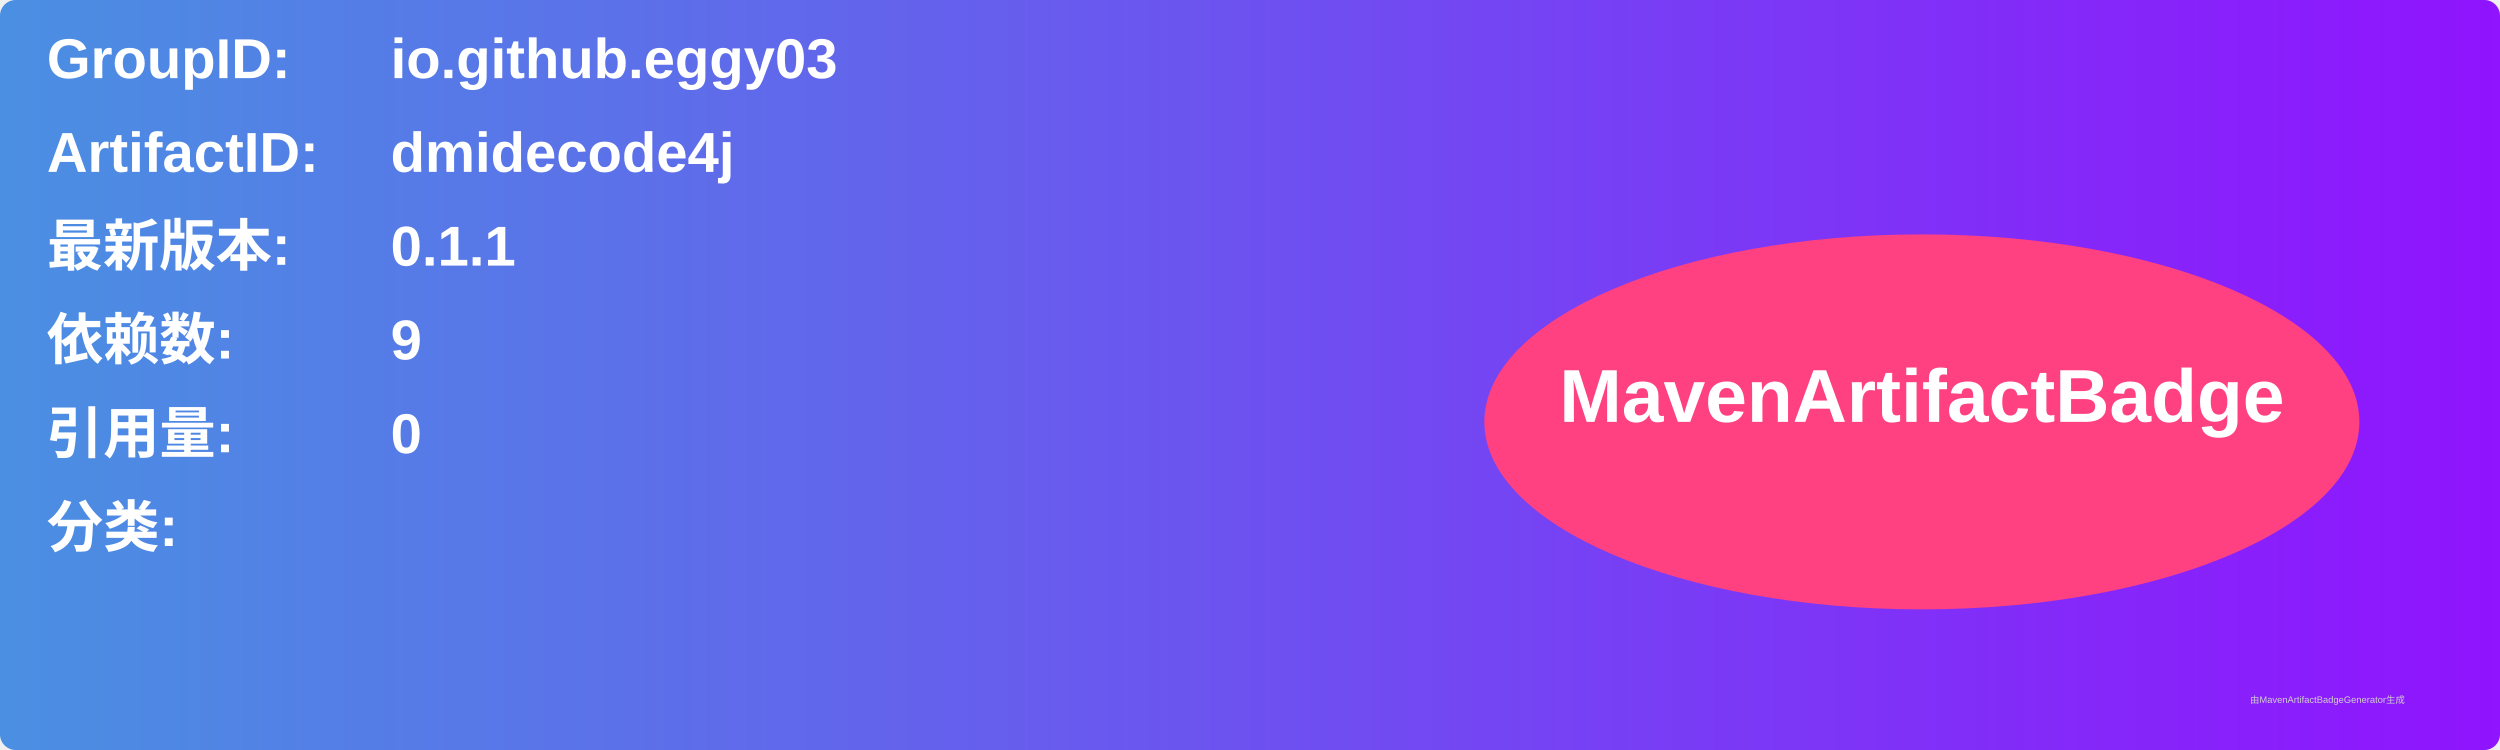
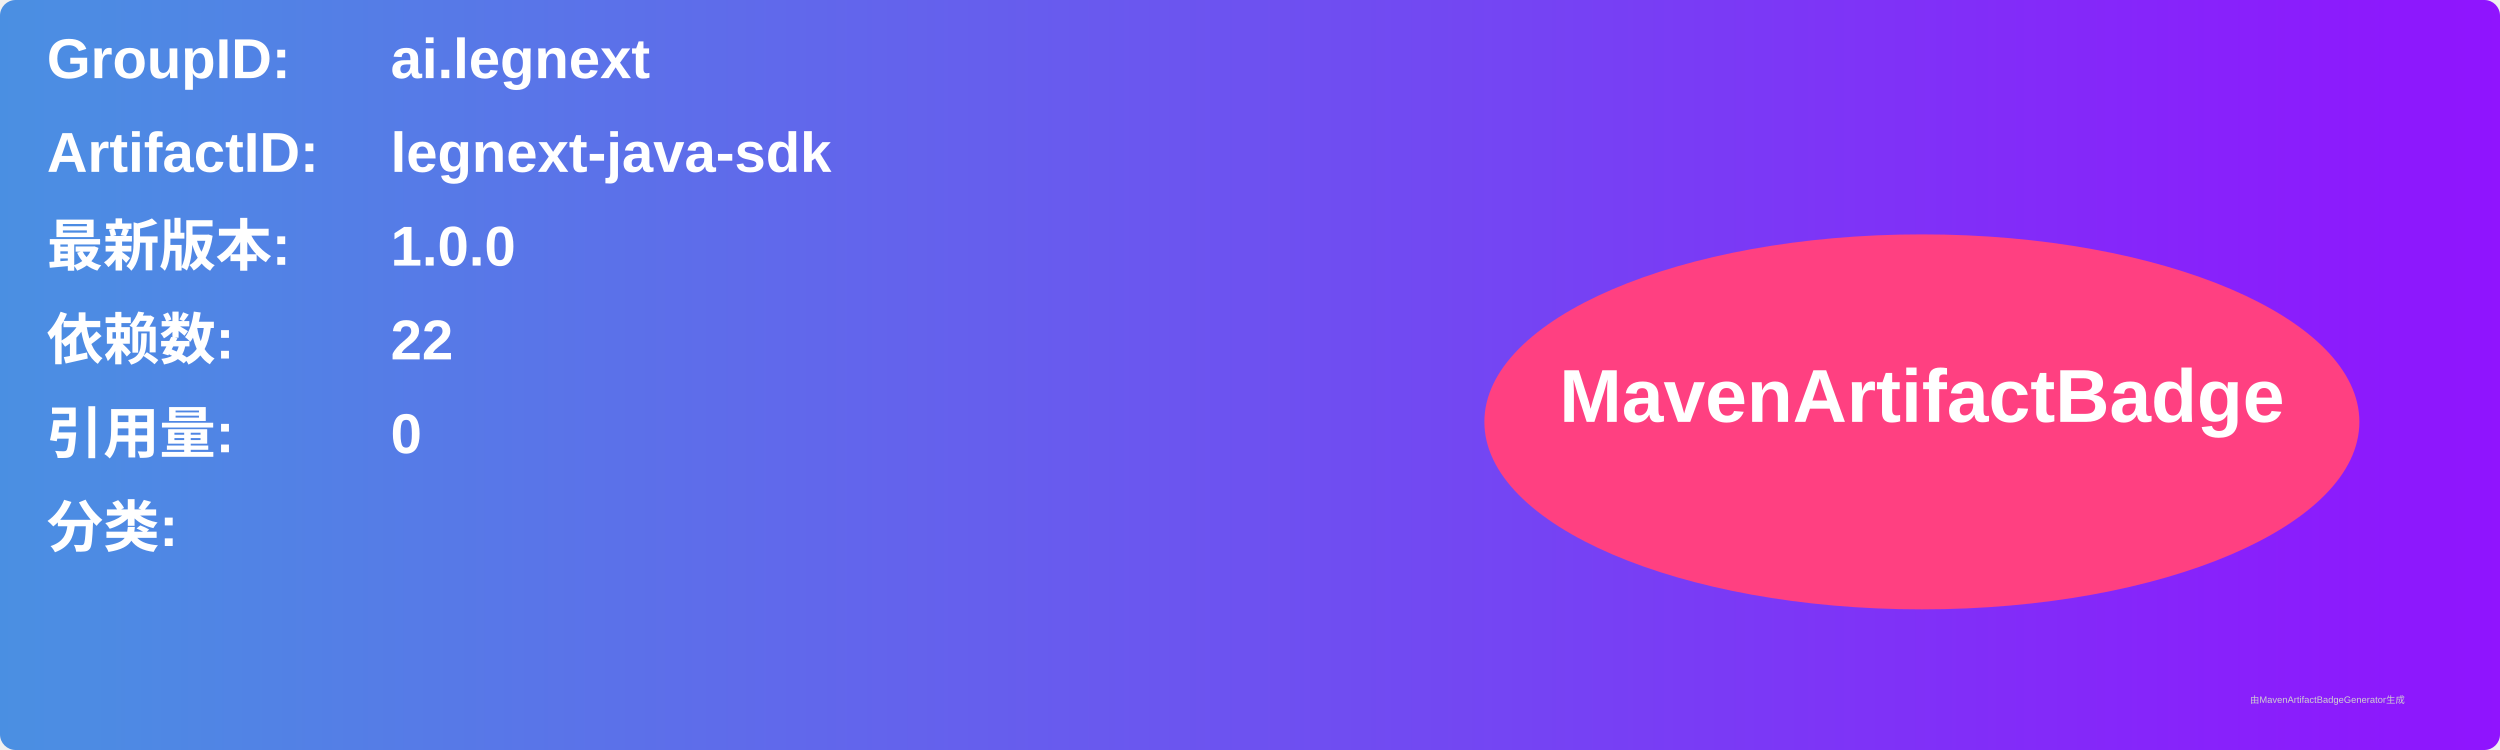
<svg xmlns="http://www.w3.org/2000/svg" width="800" height="240" viewBox="0 0 800 240">
  <linearGradient id="grad" x1="0%" y1="0%" x2="100%" y2="0%">
    <stop offset="0%" stop-color="#4a90e2" />
    <stop offset="100%" stop-color="#9013fe" />
  </linearGradient>
  <rect width="100%" height="100%" rx="5" ry="5" fill="url(#grad)" />
  <g transform="translate(15, 15)">
    <text x="0" y="10" font-family="Arial" font-size="18" fill="white" font-weight="bold" width="260">GroupID:</text>
-     <text x="110" y="10" font-family="Arial" font-size="18" fill="white" font-weight="bold" width="460">io.github.eggy03</text>
+     <text x="110" y="10" font-family="Arial" font-size="18" fill="white" font-weight="bold" width="460">ai.legnext</text>
    <text x="0" y="40" font-family="Arial" font-size="18" fill="white" font-weight="bold" width="260">ArtifactID:</text>
-     <text x="110" y="40" font-family="Arial" font-size="18" fill="white" font-weight="bold" width="460">dmidecode4j</text>
+     <text x="110" y="40" font-family="Arial" font-size="18" fill="white" font-weight="bold" width="460">legnext-java-sdk</text>
    <text x="0" y="70" font-family="Arial" font-size="18" fill="white" font-weight="bold">最新版本:</text>
    <text x="110" y="70" font-family="Arial" font-size="18" fill="white" font-weight="bold">
-       <tspan font-weight="bold">0.1.1</tspan>
+       <tspan font-weight="bold">1.0.0</tspan>
    </text>
    <text x="0" y="100" font-family="Arial" font-size="18" fill="white" font-weight="bold">依赖数: </text>
    <text x="110" y="100" font-family="Arial" font-size="18" fill="white">
-       <tspan font-weight="bold">9</tspan>
+       <tspan font-weight="bold">22</tspan>
    </text>
    <text x="0" y="130" font-family="Arial" font-size="18" fill="white" font-weight="bold">引用量: </text>
    <text x="110" y="130" font-family="Arial" font-size="18" fill="white">
      <tspan font-weight="bold">0</tspan>
    </text>
    <text x="0" y="160" font-family="Arial" font-size="18" fill="white" font-weight="bold">分类:</text>
    <text x="10" y="190" font-family="Arial" font-size="10" fill="white">
      <tspan font-weight="bold" />
    </text>
    <ellipse cx="600" cy="120" rx="140" ry="60" fill="#ff4081" />
    <text x="600" y="120" text-anchor="middle" font-family="Arial" font-size="24" fill="white" font-weight="bold">MavenArtifactBadge</text>
  </g>
  <text x="720" y="225" font-family="Arial" font-size="3" fill="#d0d0d0">由MavenArtifactBadgeGenerator生成</text>
</svg>
